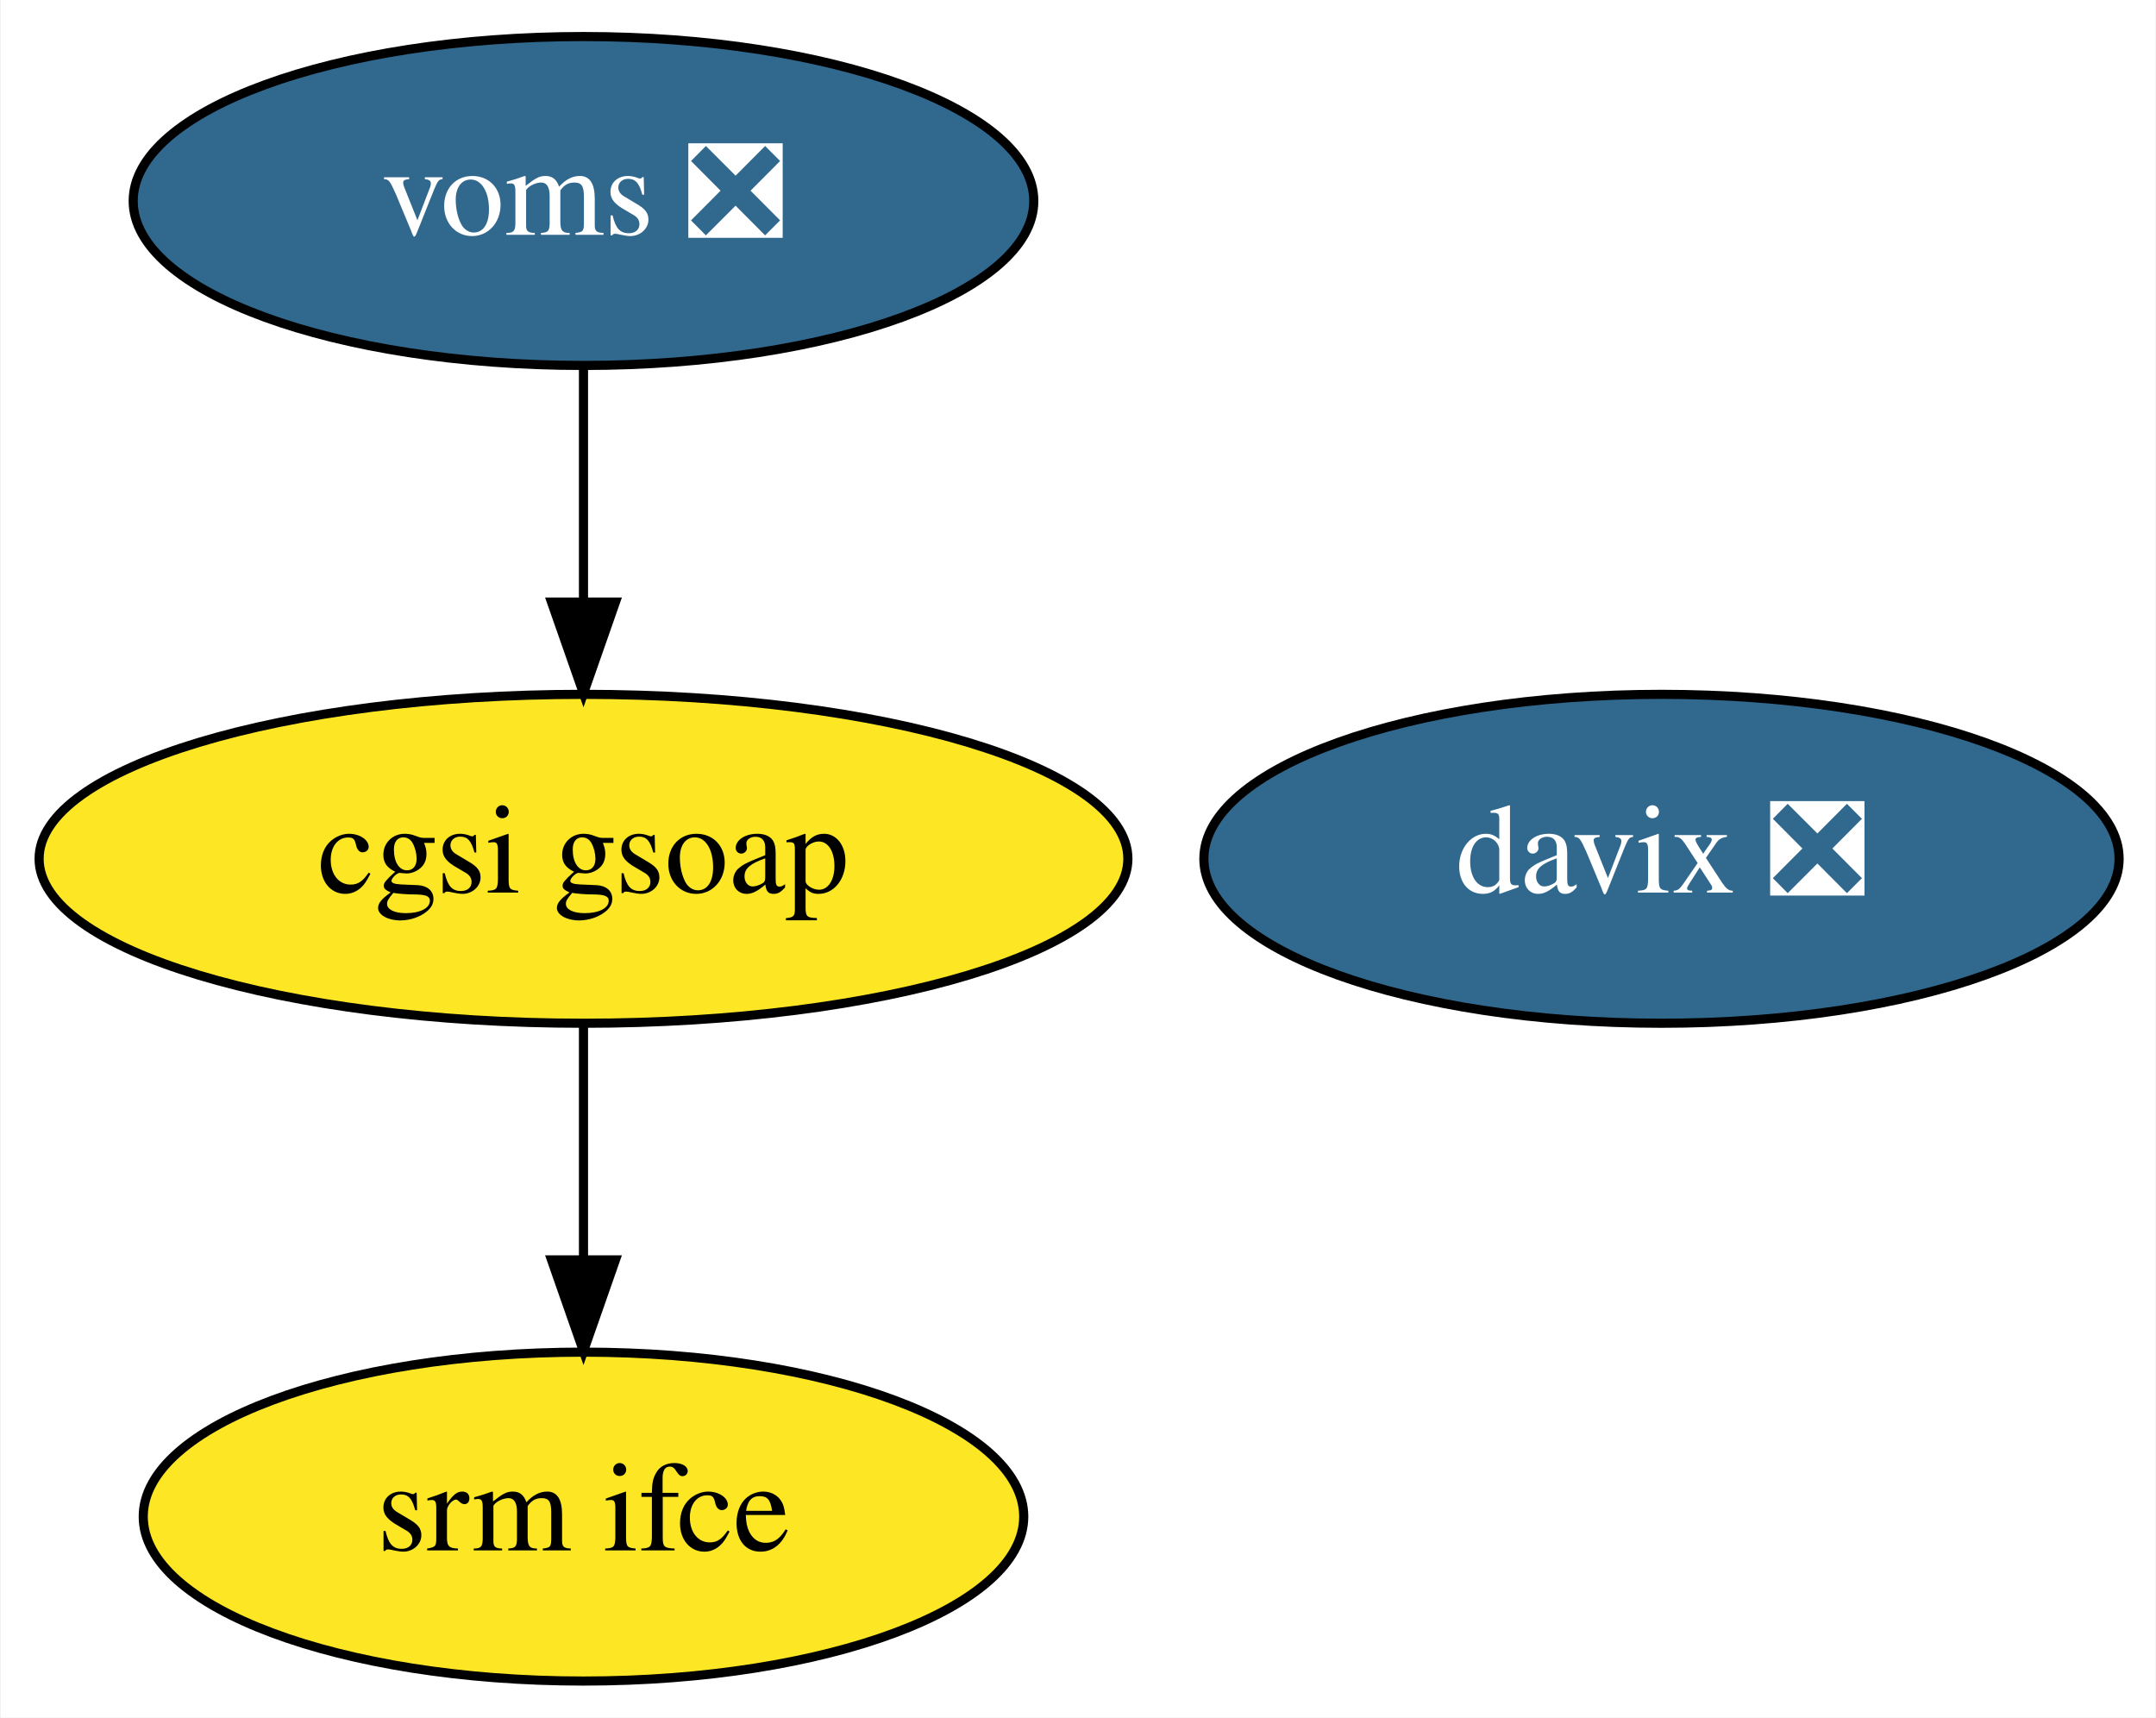
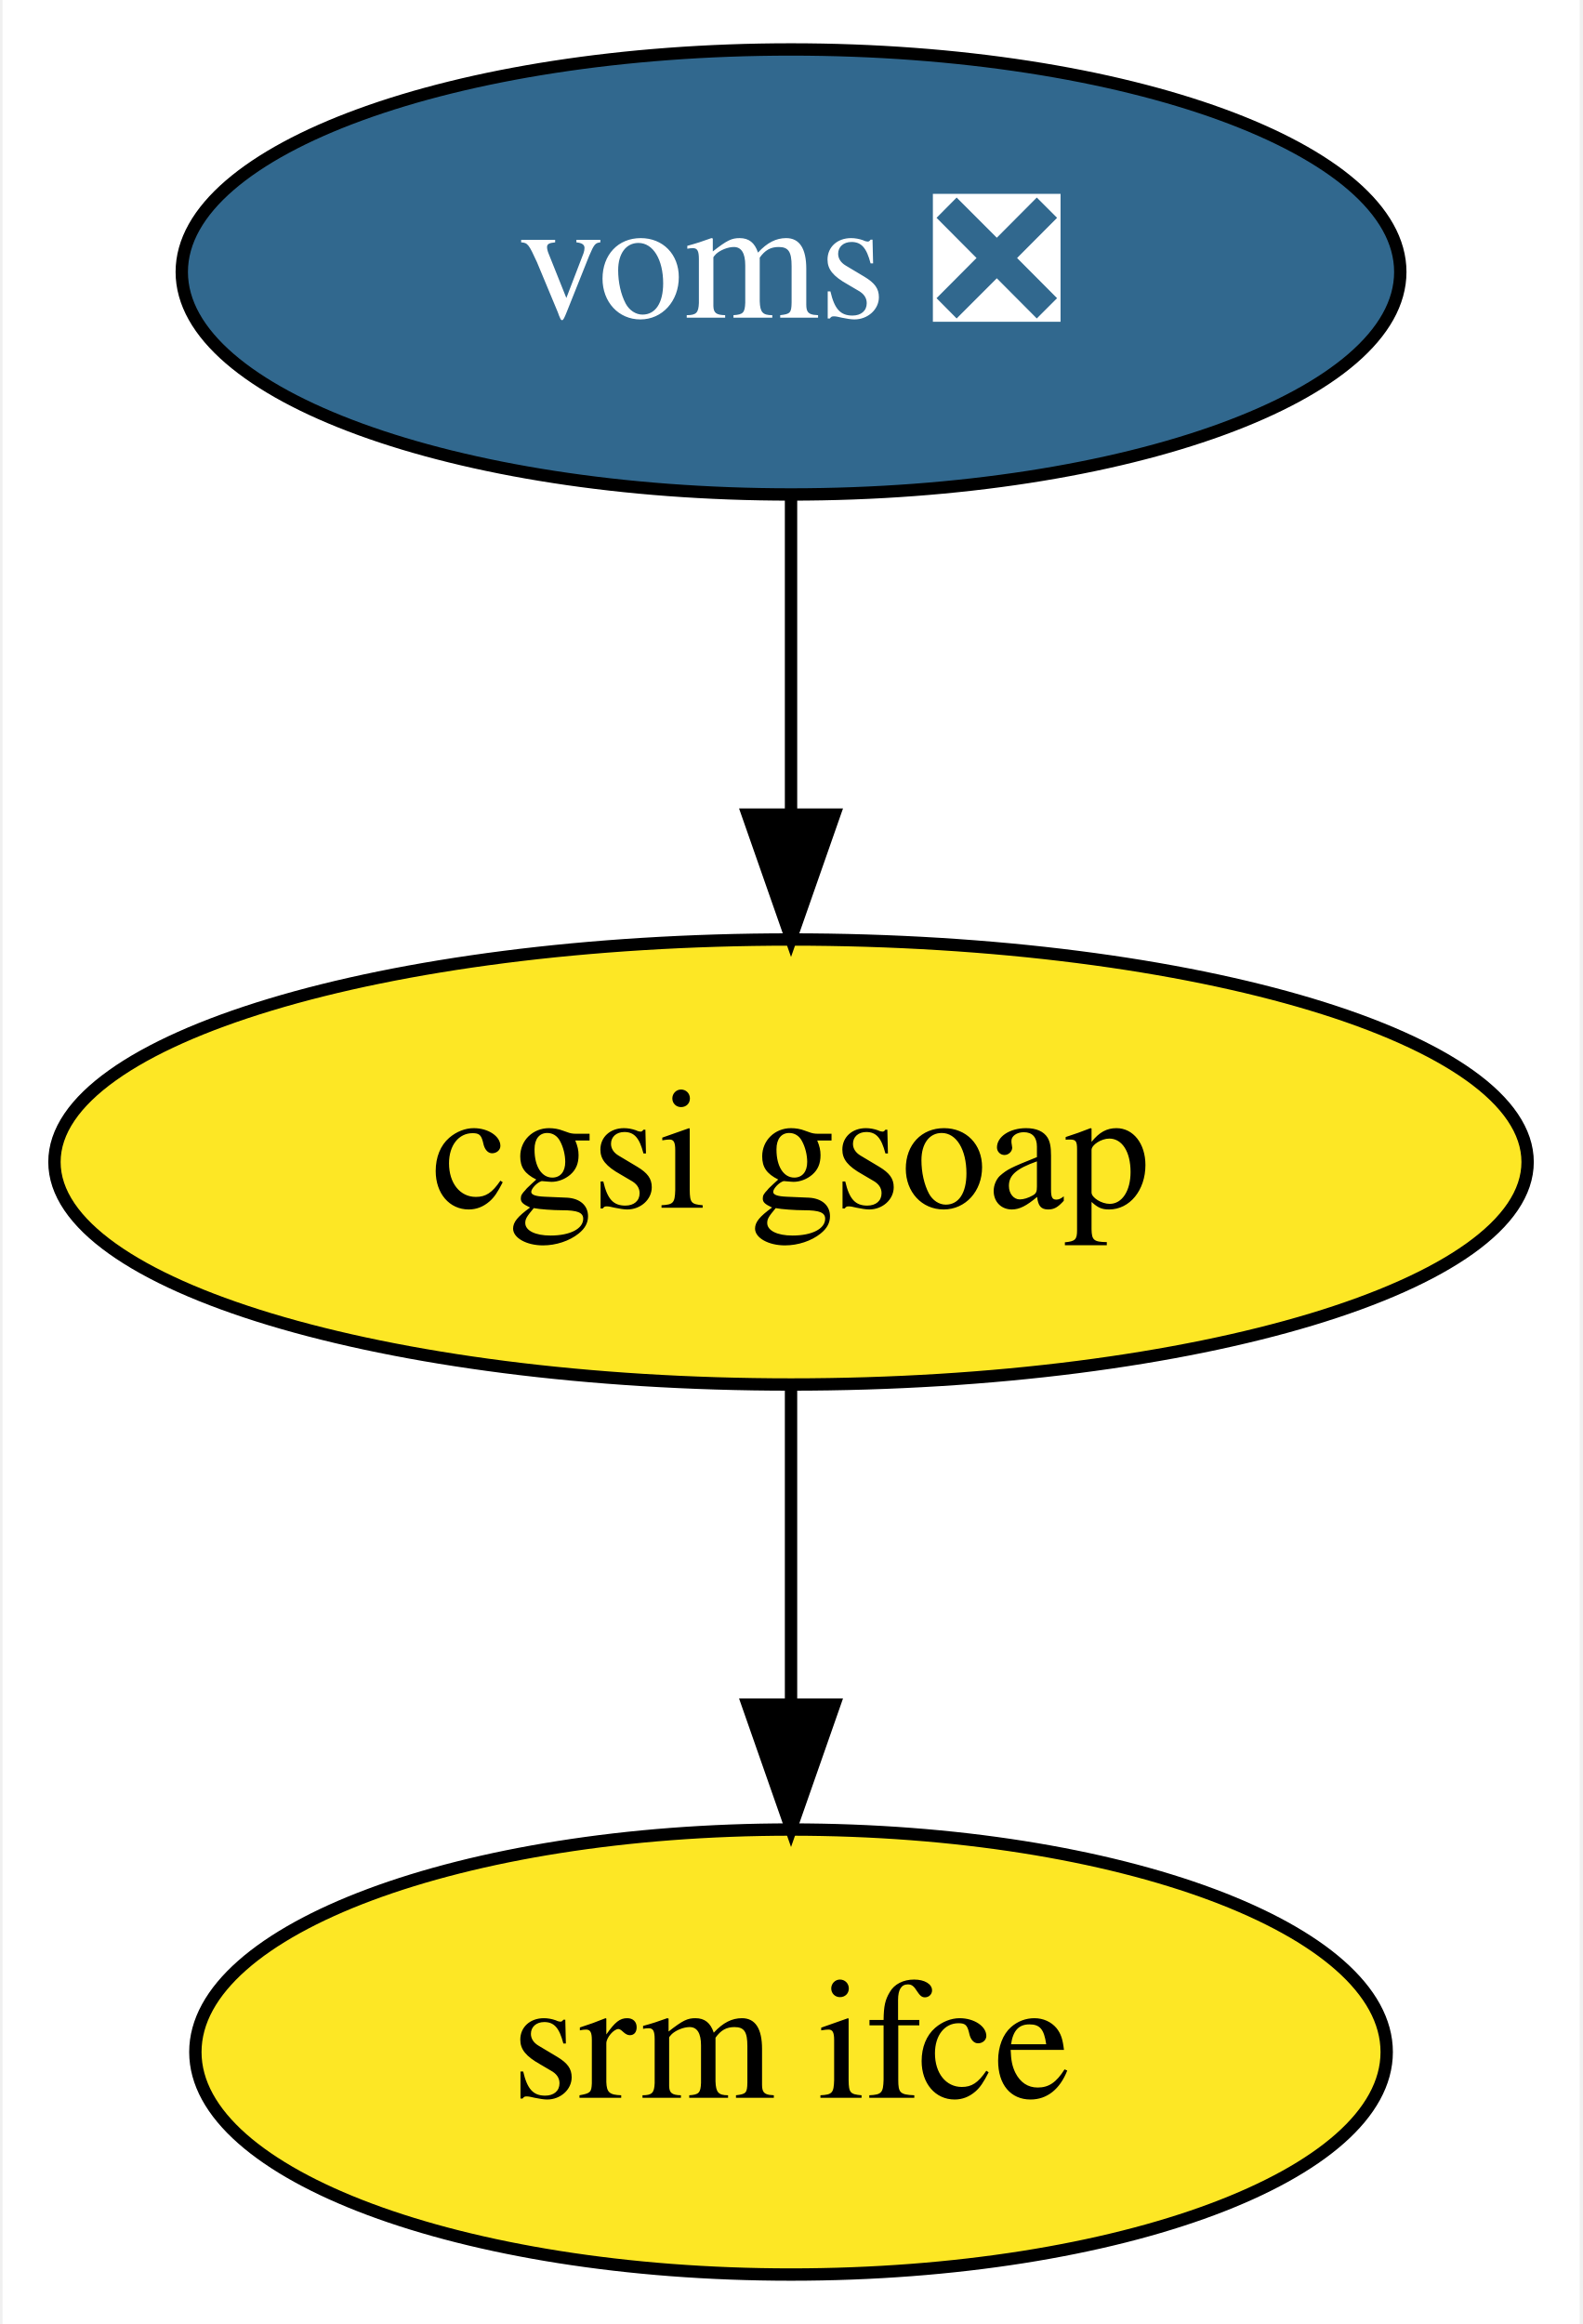
- <svg xmlns="http://www.w3.org/2000/svg" xmlns:xlink="http://www.w3.org/1999/xlink" width="236pt" height="188pt" viewBox="0.00 0.00 235.84 188.00">
+ <svg xmlns="http://www.w3.org/2000/svg" xmlns:xlink="http://www.w3.org/1999/xlink" width="128pt" height="188pt" viewBox="0.00 0.00 127.59 188.00">
  <g id="graph0" class="graph" transform="scale(1 1) rotate(0) translate(4 184)">
-     <polygon fill="white" stroke="none" points="-4,4 -4,-184 231.84,-184 231.84,4 -4,4" />
+     <polygon fill="white" stroke="none" points="-4,4 -4,-184 123.59,-184 123.59,4 -4,4" />
    <g id="node1" class="node">
      <g id="a_node1">
-         <a xlink:href="https://github.com/conda-forge/davix-feedstock/pull/33" xlink:title="davix ❎">
-           <ellipse fill="#31688e" stroke="black" cx="177.79" cy="-90" rx="50.09" ry="18" />
-           <text text-anchor="middle" x="177.79" y="-86.3" font-family="Times,serif" font-size="14.00" fill="white">davix ❎</text>
-         </a>
-       </g>
-     </g>
-     <g id="node2" class="node">
-       <g id="a_node2">
        <a xlink:href="https://github.com/conda-forge/voms-feedstock/pull/15" xlink:title="voms ❎">
          <ellipse fill="#31688e" stroke="black" cx="59.79" cy="-162" rx="49.29" ry="18" />
          <text text-anchor="middle" x="59.79" y="-158.3" font-family="Times,serif" font-size="14.00" fill="white">voms ❎</text>
        </a>
      </g>
    </g>
-     <g id="node3" class="node">
-       <g id="a_node3">
+     <g id="node2" class="node">
+       <g id="a_node2">
        <a xlink:href="https://github.com/conda-forge/cgsi-gsoap-feedstock" xlink:title="cgsi gsoap">
          <ellipse fill="#fde725" stroke="black" cx="59.79" cy="-90" rx="59.59" ry="18" />
          <text text-anchor="middle" x="59.79" y="-86.3" font-family="Times,serif" font-size="14.00">cgsi gsoap</text>
        </a>
      </g>
    </g>
    <g id="edge1" class="edge">
      <path fill="none" stroke="black" d="M59.79,-143.7C59.79,-135.98 59.79,-126.71 59.79,-118.11" />
      <polygon fill="black" stroke="black" points="63.29,-118.1 59.79,-108.1 56.29,-118.1 63.29,-118.1" />
    </g>
-     <g id="node4" class="node">
-       <g id="a_node4">
+     <g id="node3" class="node">
+       <g id="a_node3">
        <a xlink:href="https://github.com/conda-forge/srm-ifce-feedstock" xlink:title="srm ifce">
          <ellipse fill="#fde725" stroke="black" cx="59.79" cy="-18" rx="48.19" ry="18" />
          <text text-anchor="middle" x="59.79" y="-14.3" font-family="Times,serif" font-size="14.00">srm ifce</text>
        </a>
      </g>
    </g>
    <g id="edge2" class="edge">
      <path fill="none" stroke="black" d="M59.79,-71.7C59.79,-63.98 59.79,-54.71 59.79,-46.11" />
      <polygon fill="black" stroke="black" points="63.29,-46.1 59.79,-36.1 56.29,-46.1 63.29,-46.1" />
    </g>
  </g>
</svg>
